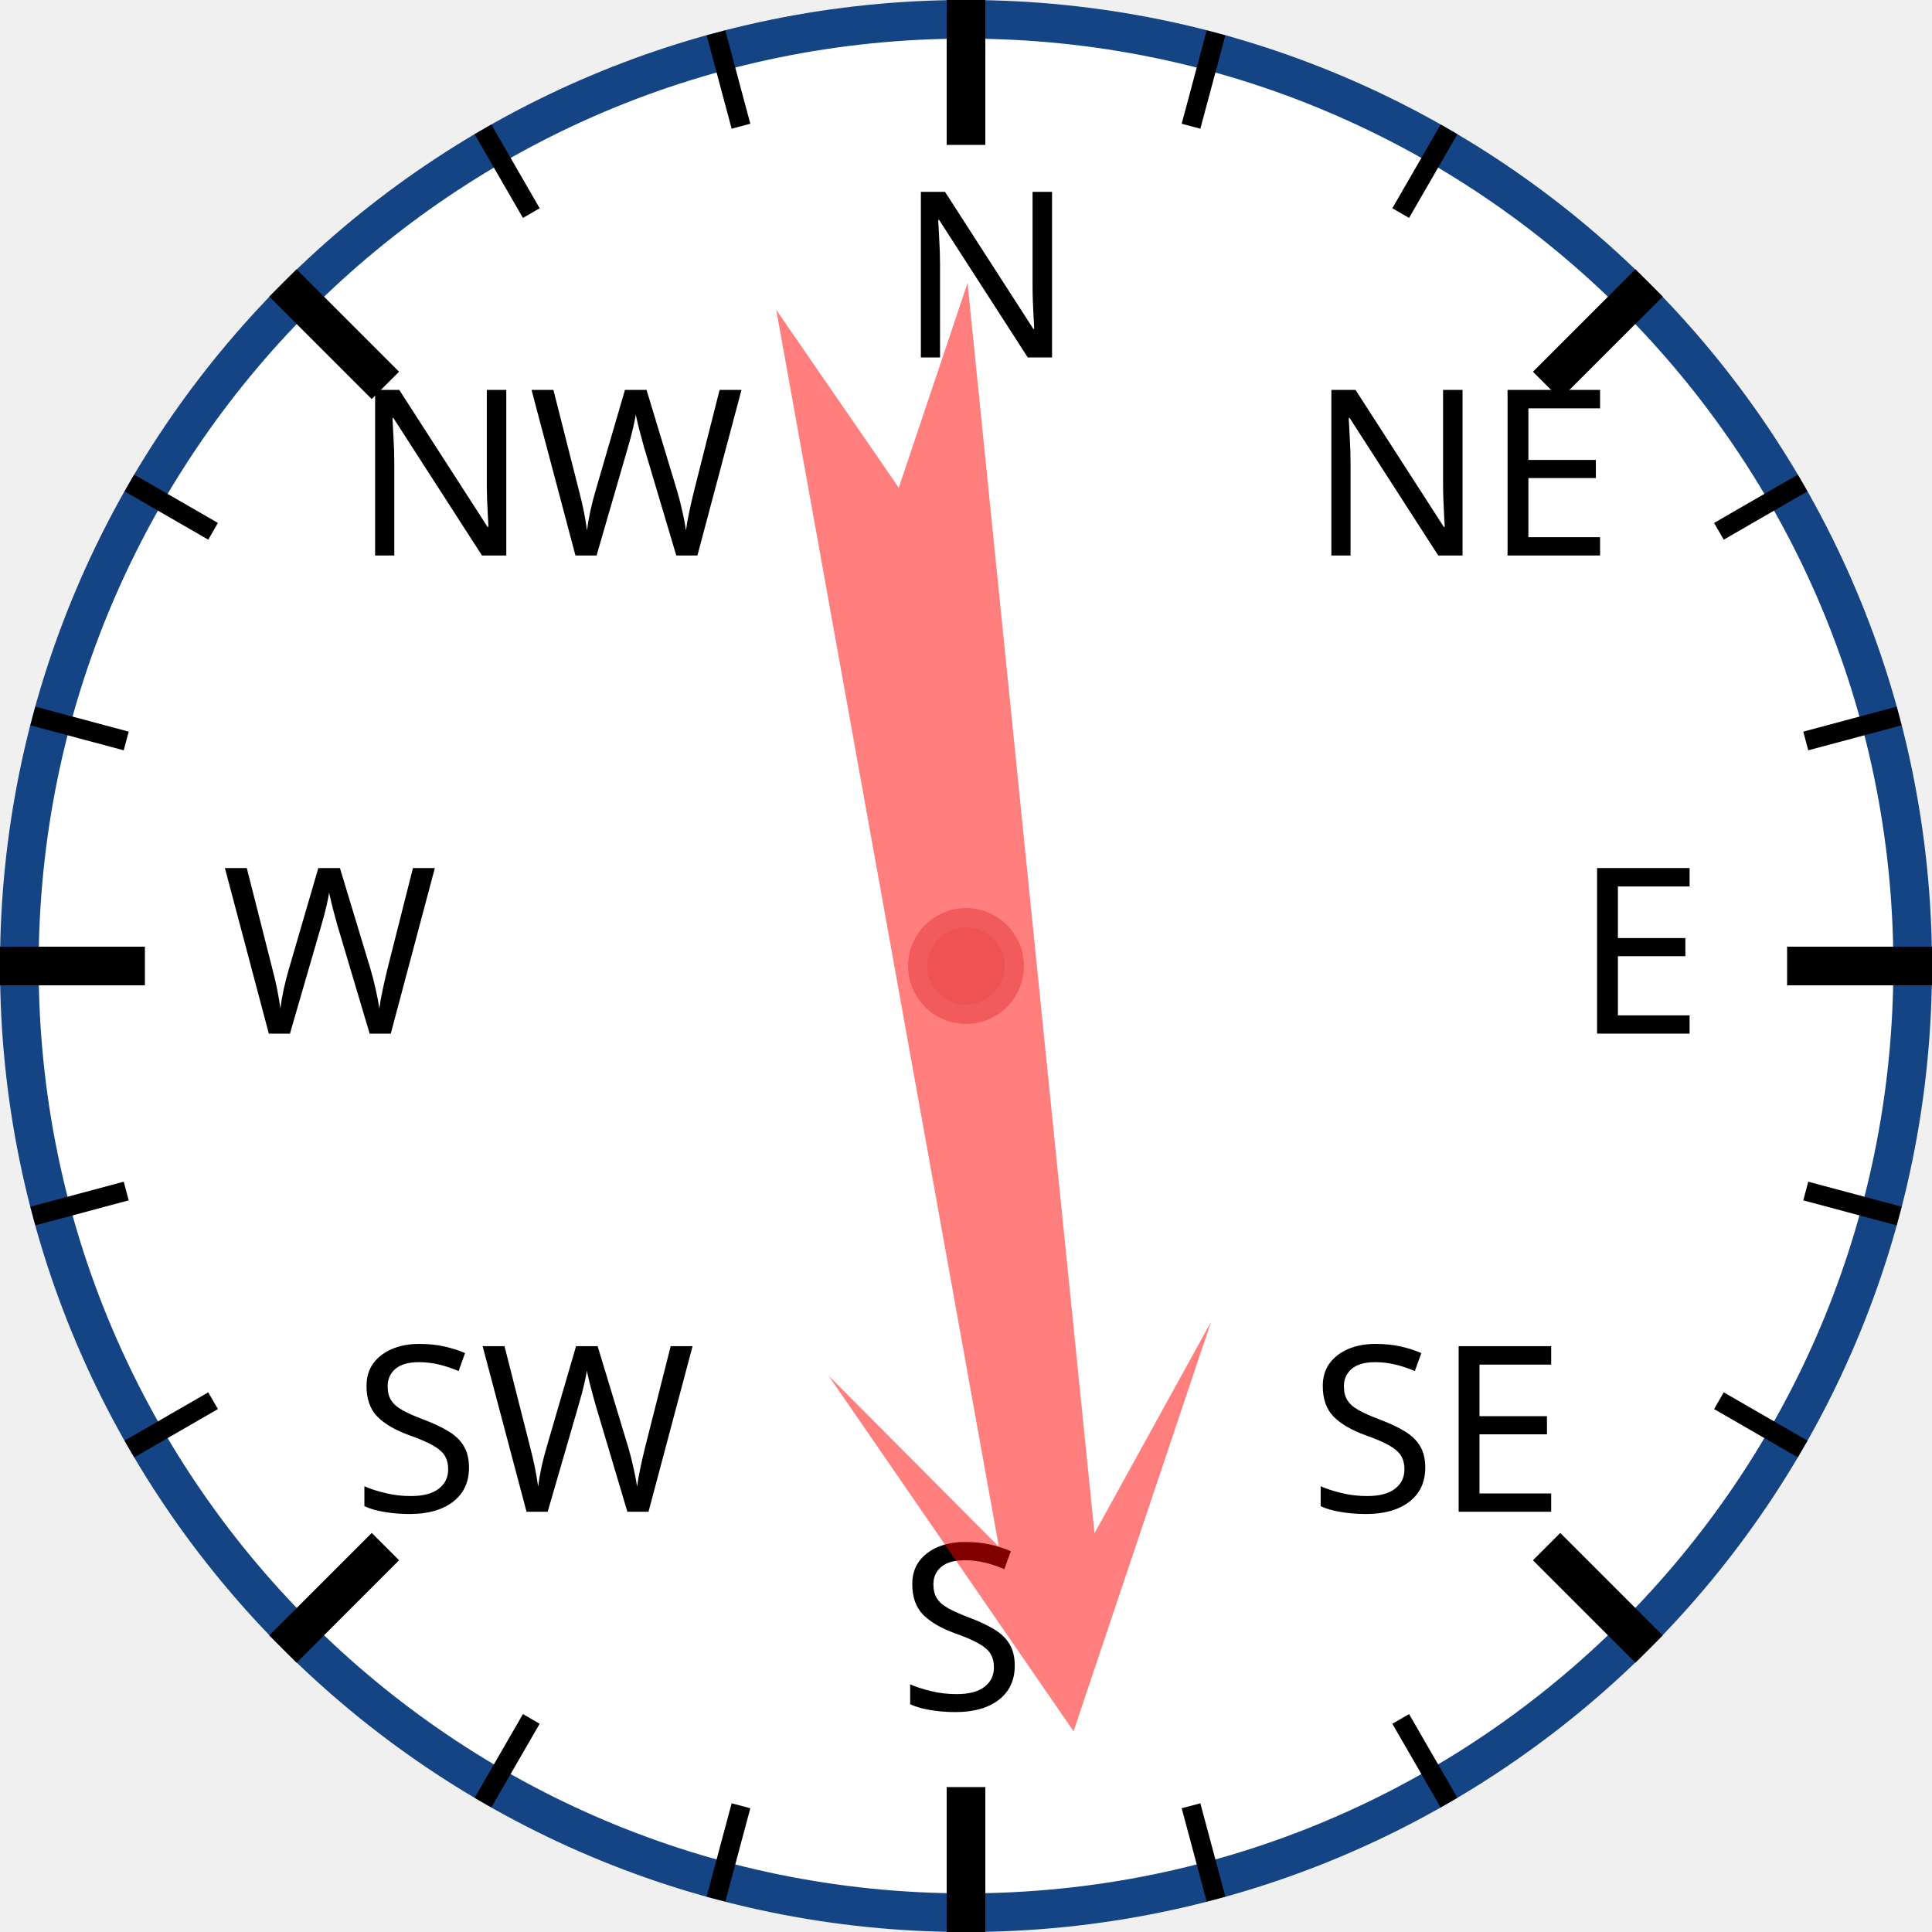
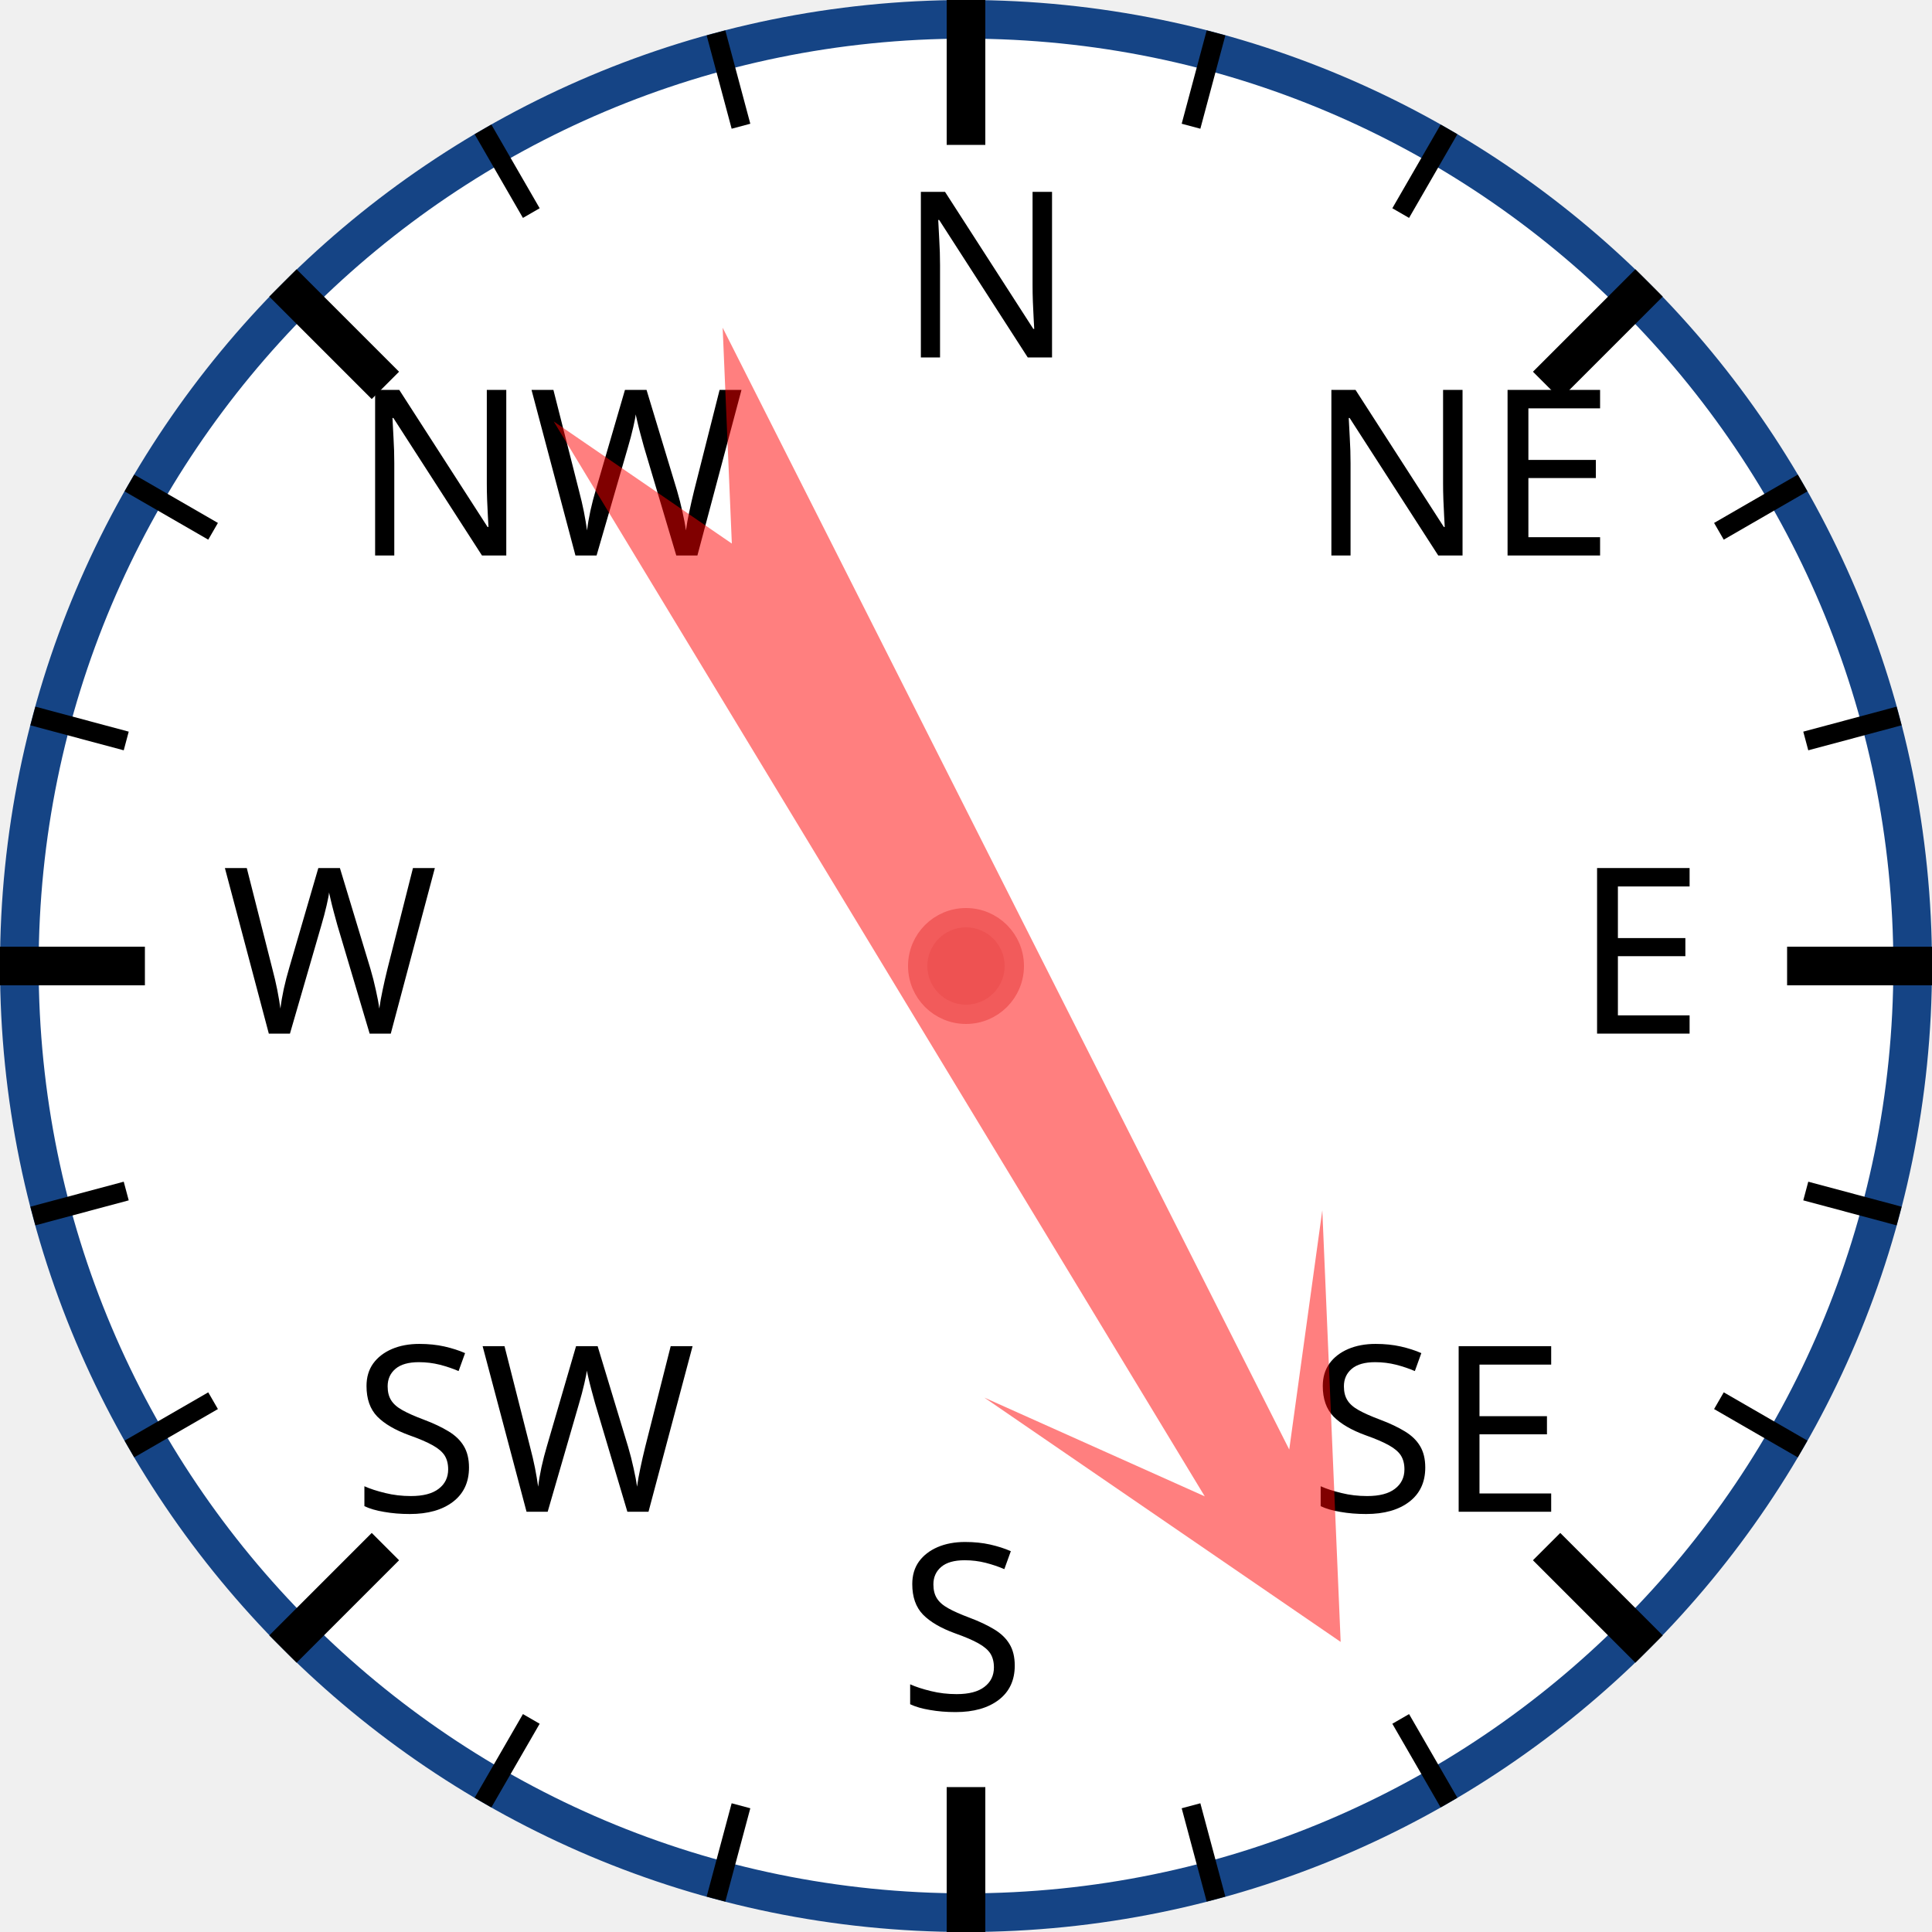
<svg xmlns="http://www.w3.org/2000/svg" width="120px" height="120px" viewBox="0 0 200 200">
  <circle cx="100" cy="100" r="98" style="fill: white; stroke: #154485; stroke-width: 4;" />
  <text x="93.0" y="37.0" style="font-family: sans-serif; font-size: 18pt;">N</text>
  <line x1="100.0" y1="0.0" x2="100.0" y2="15.0" style="stroke: black; stroke-width: 4;" />
  <line x1="74.118" y1="3.407" x2="76.706" y2="13.067" style="stroke: black; stroke-width: 2;" />
  <line x1="50" y1="13.397" x2="55" y2="22.058" style="stroke: black; stroke-width: 2;" />
  <text x="36.503" y="57.503" style="font-family: sans-serif; font-size: 18pt;">NW</text>
  <line x1="29.289" y1="29.289" x2="39.896" y2="39.896" style="stroke: black; stroke-width: 4;" />
  <line x1="13.397" y1="50" x2="22.058" y2="55" style="stroke: black; stroke-width: 2;" />
  <line x1="3.407" y1="74.118" x2="13.067" y2="76.706" style="stroke: black; stroke-width: 2;" />
  <text x="23.0" y="107.0" style="font-family: sans-serif; font-size: 18pt;">W</text>
  <line x1="0.0" y1="100.0" x2="15.0" y2="100.0" style="stroke: black; stroke-width: 4;" />
  <line x1="3.407" y1="125.882" x2="13.067" y2="123.294" style="stroke: black; stroke-width: 2;" />
  <line x1="13.397" y1="150" x2="22.058" y2="145" style="stroke: black; stroke-width: 2;" />
  <text x="36.503" y="156.497" style="font-family: sans-serif; font-size: 18pt;">SW</text>
  <line x1="29.289" y1="170.711" x2="39.896" y2="160.104" style="stroke: black; stroke-width: 4;" />
  <line x1="50" y1="186.603" x2="55" y2="177.942" style="stroke: black; stroke-width: 2;" />
  <line x1="74.118" y1="196.593" x2="76.706" y2="186.933" style="stroke: black; stroke-width: 2;" />
  <text x="93" y="177.0" style="font-family: sans-serif; font-size: 18pt;">S</text>
  <line x1="100" y1="200.0" x2="100" y2="185.0" style="stroke: black; stroke-width: 4;" />
  <line x1="125.882" y1="196.593" x2="123.294" y2="186.933" style="stroke: black; stroke-width: 2;" />
  <line x1="150.0" y1="186.603" x2="145.0" y2="177.942" style="stroke: black; stroke-width: 2;" />
  <text x="135.497" y="156.497" style="font-family: sans-serif; font-size: 18pt;">SE</text>
  <line x1="170.711" y1="170.711" x2="160.104" y2="160.104" style="stroke: black; stroke-width: 4;" />
  <line x1="186.603" y1="150" x2="177.942" y2="145" style="stroke: black; stroke-width: 2;" />
  <line x1="196.593" y1="125.882" x2="186.933" y2="123.294" style="stroke: black; stroke-width: 2;" />
  <text x="163.0" y="107" style="font-family: sans-serif; font-size: 18pt;">E</text>
  <line x1="200.0" y1="100" x2="185.0" y2="100" style="stroke: black; stroke-width: 4;" />
  <line x1="196.593" y1="74.118" x2="186.933" y2="76.706" style="stroke: black; stroke-width: 2;" />
  <line x1="186.603" y1="50" x2="177.942" y2="55" style="stroke: black; stroke-width: 2;" />
  <text x="135.497" y="57.503" style="font-family: sans-serif; font-size: 18pt;">NE</text>
  <line x1="170.711" y1="29.289" x2="160.104" y2="39.896" style="stroke: black; stroke-width: 4;" />
  <line x1="150" y1="13.397" x2="145" y2="22.058" style="stroke: black; stroke-width: 2;" />
  <line x1="125.882" y1="3.407" x2="123.294" y2="13.067" style="stroke: black; stroke-width: 2;" />
-   <polygon points="100 20 120 60 105 40 110 170 100 150 90 170 95 40 80 60" style="fill: red; fill-opacity: 0.5;" transform="rotate(172,100,100)" />
+   <polygon points="100 20 120 60 105 40 110 170 100 150 90 170 95 40 80 60" style="fill: red; fill-opacity: 0.5;" transform="rotate(151,100,100)" />
  <circle cx="100" cy="100" r="5" style="fill: #EE5252; stroke: #F25B5B; stroke-width: 2;" />
</svg>
